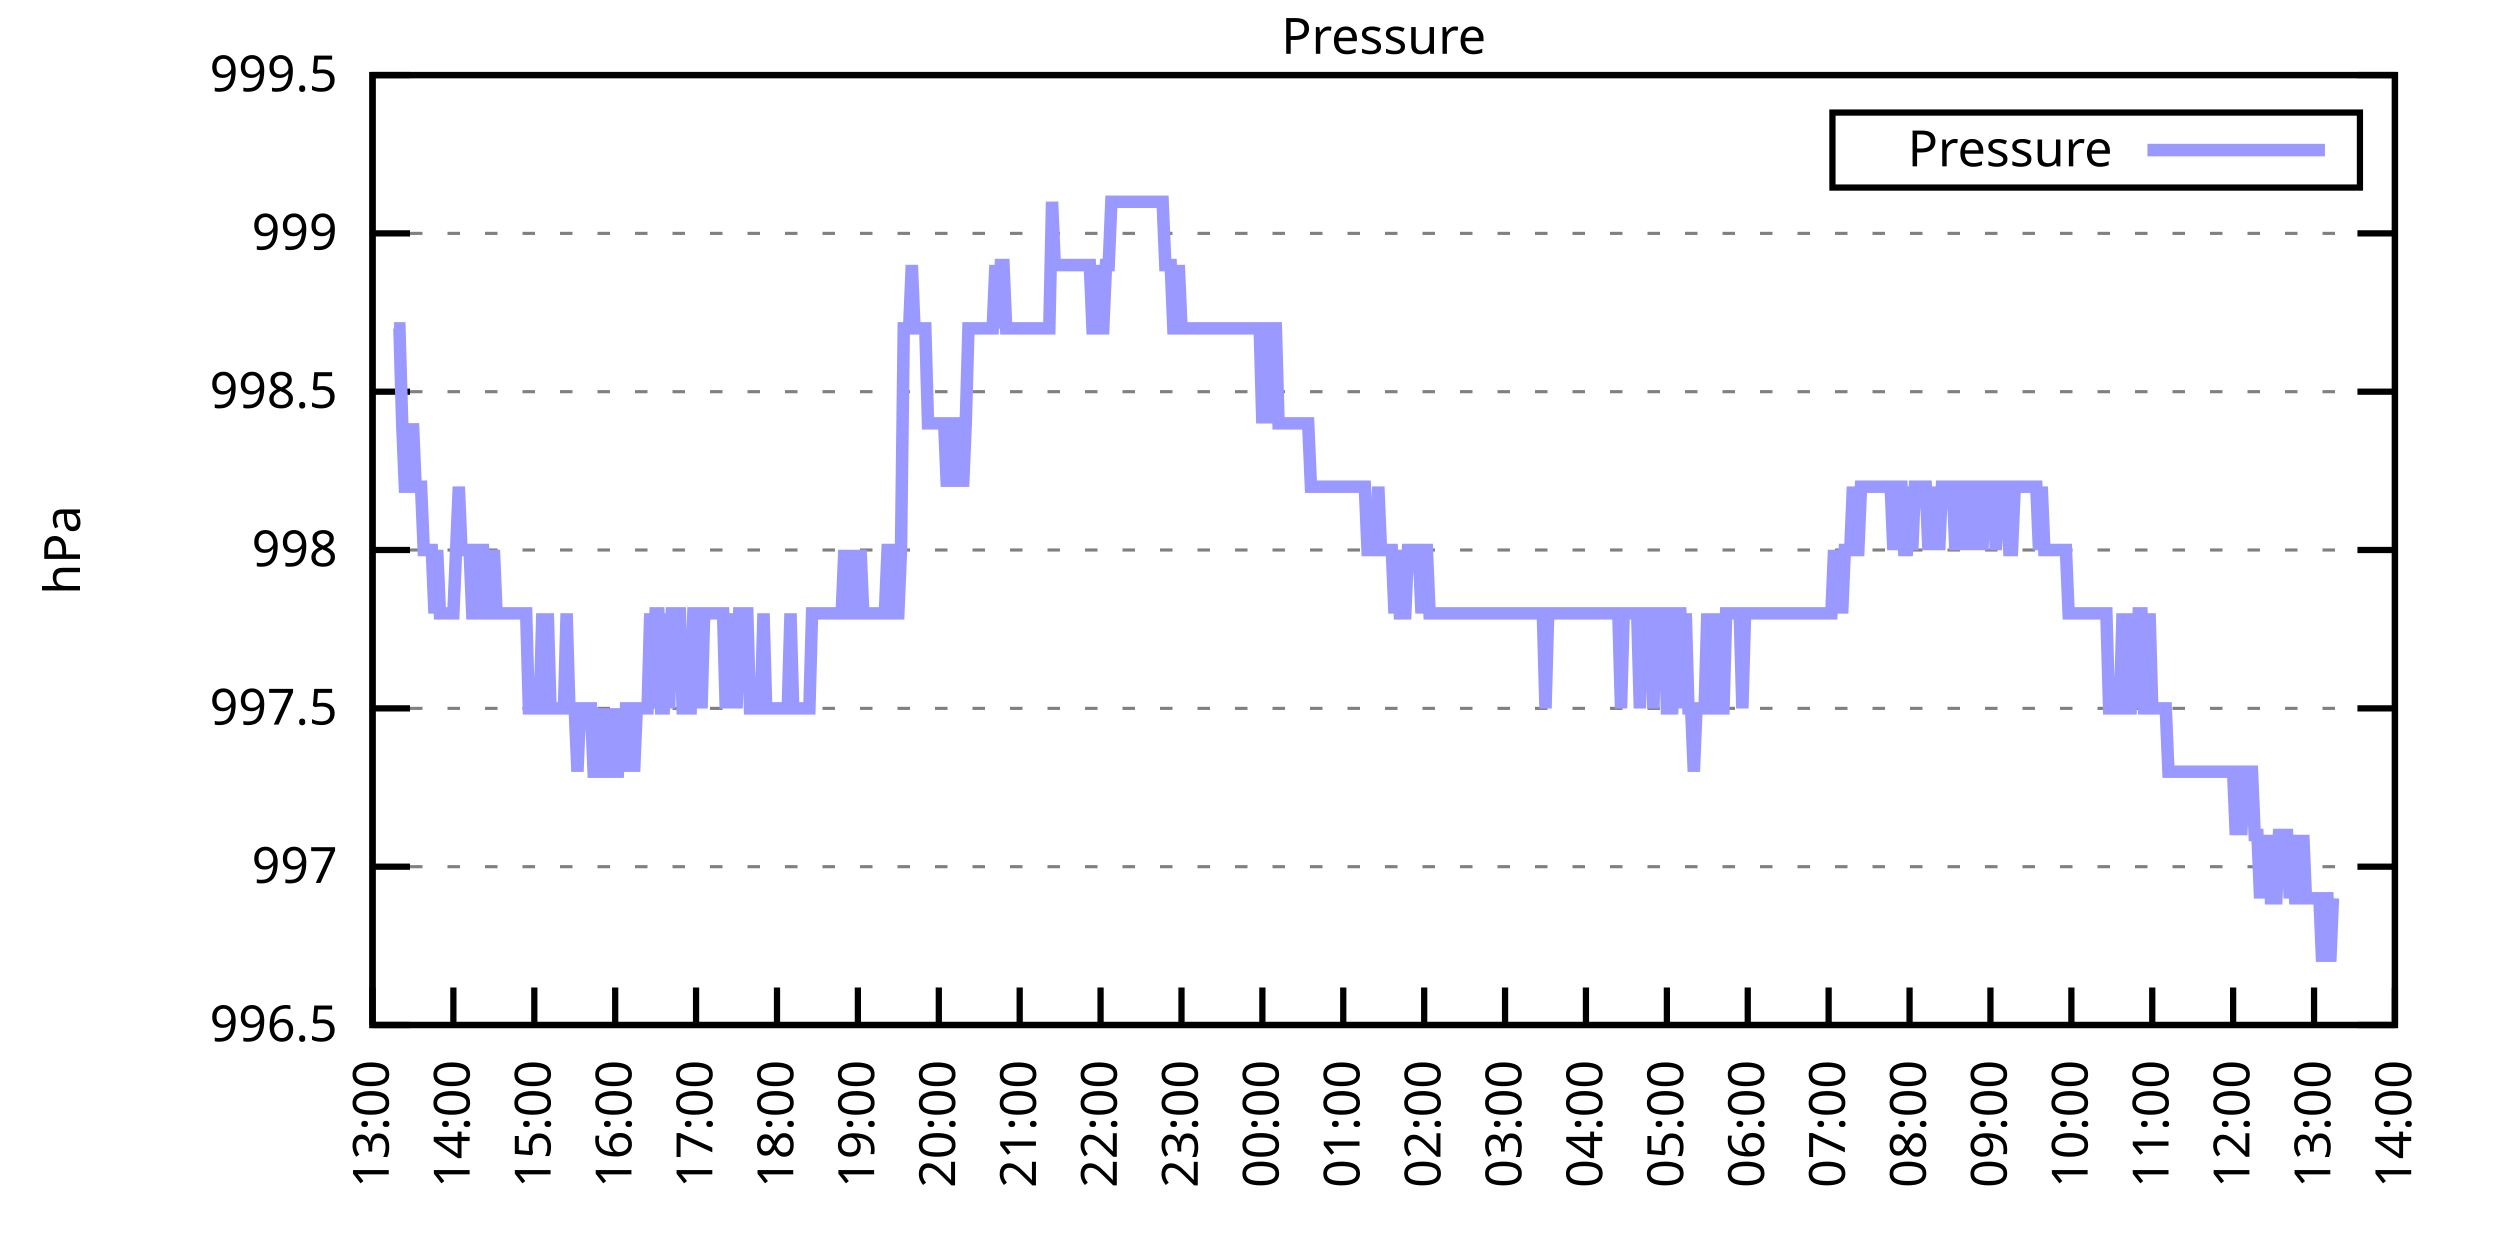
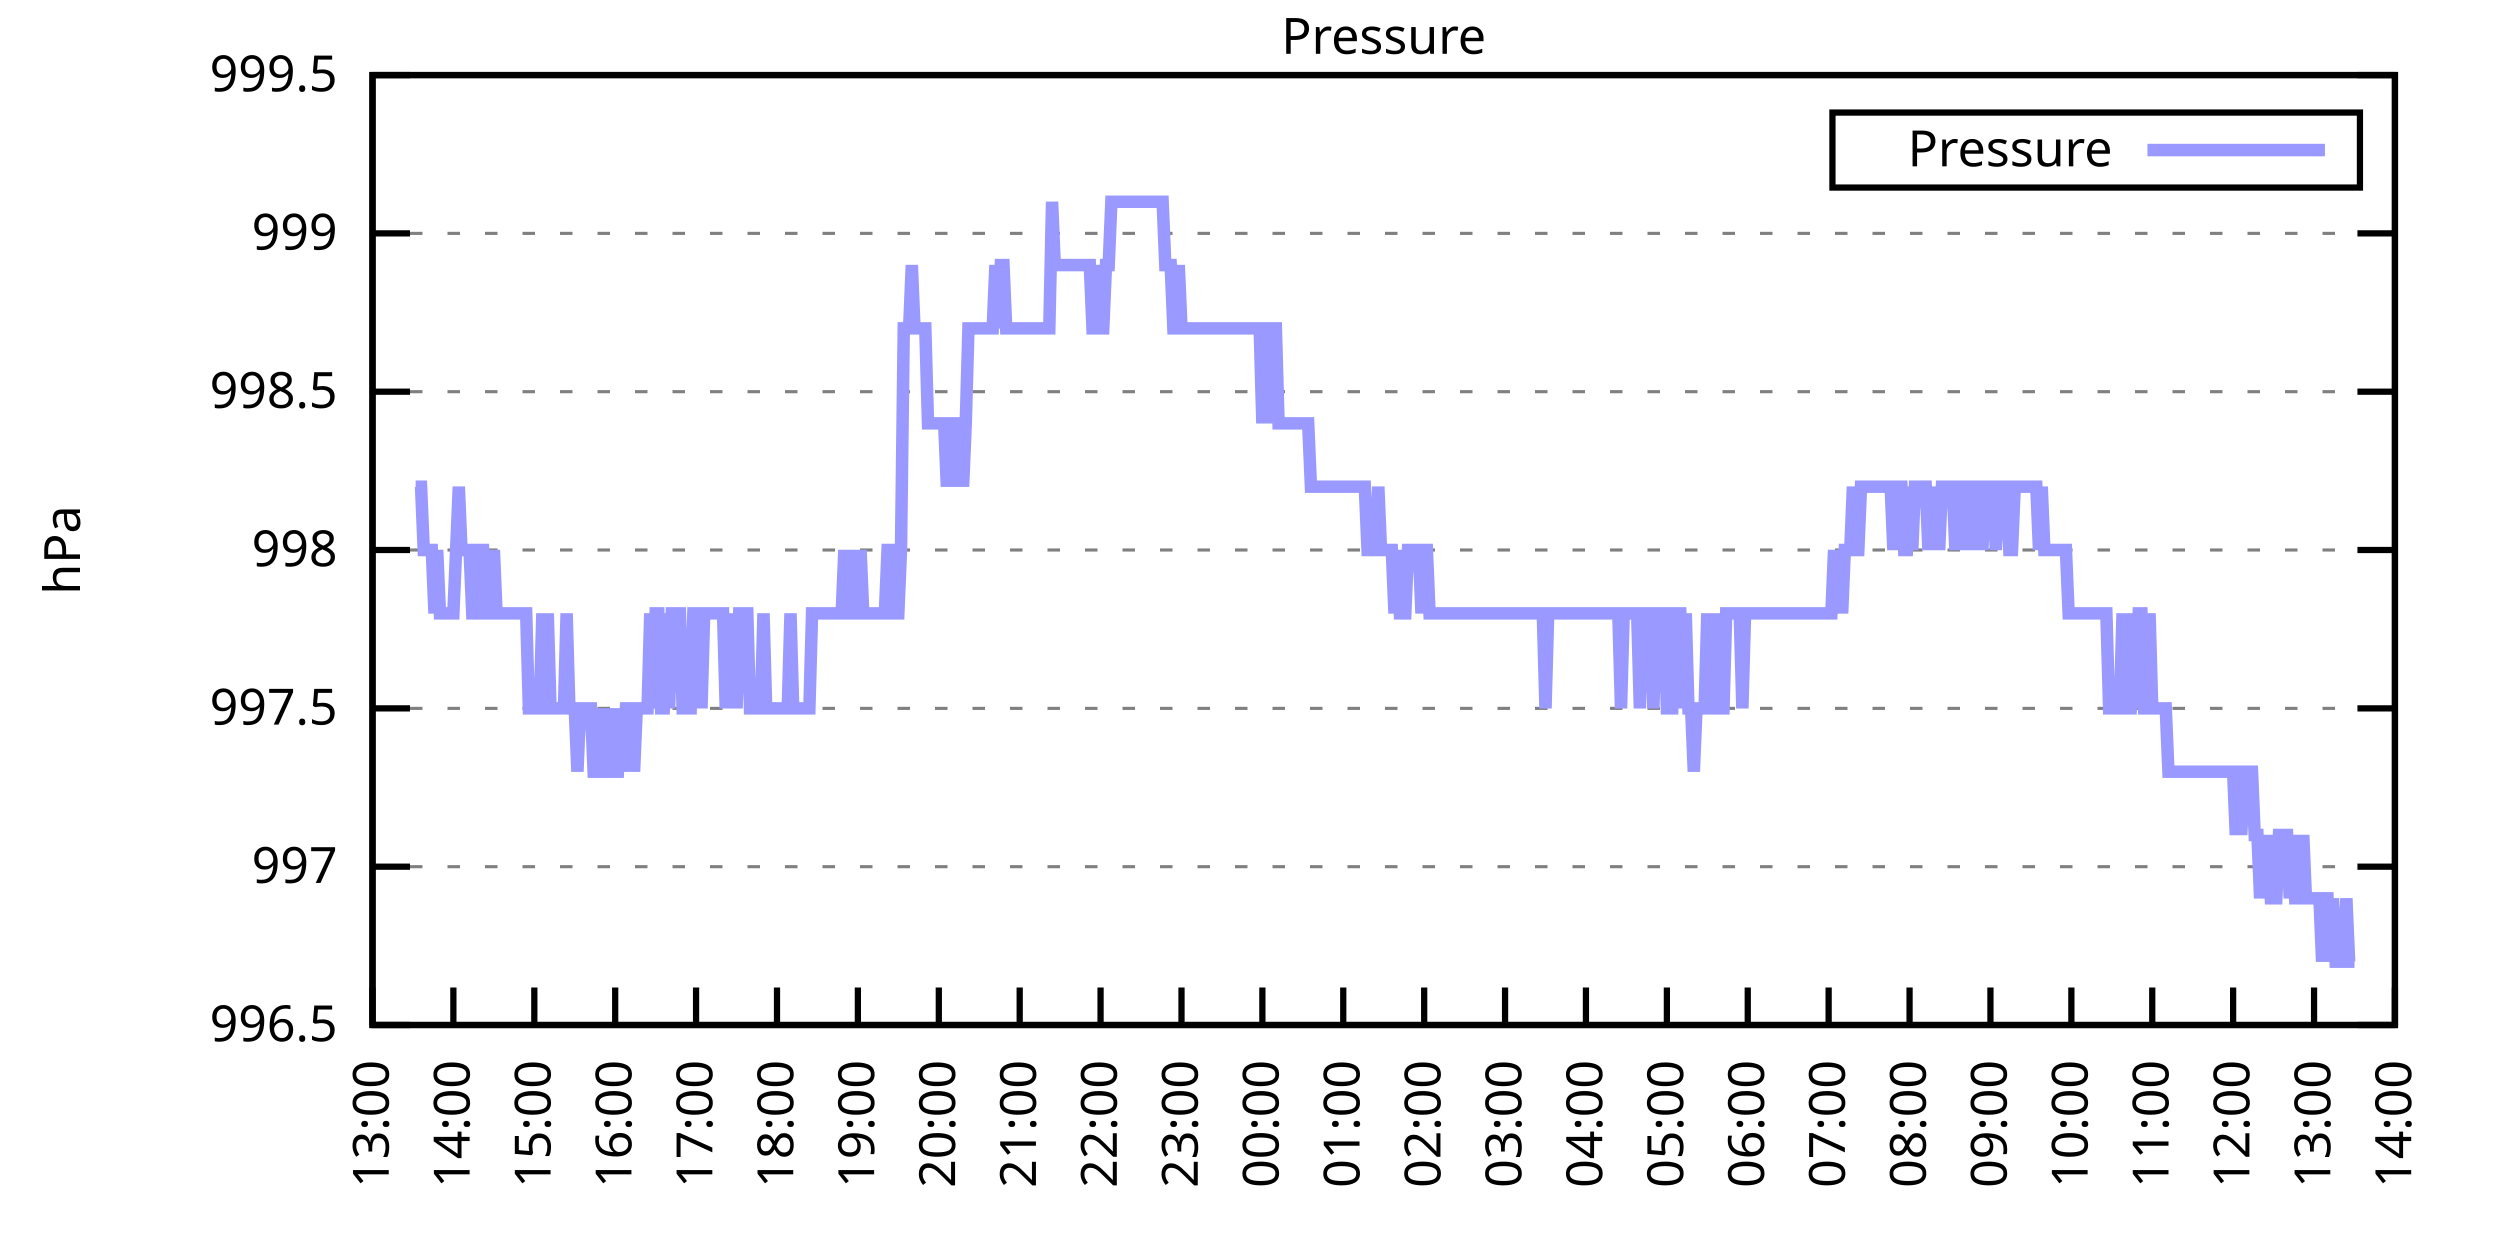
<svg xmlns="http://www.w3.org/2000/svg" xmlns:xlink="http://www.w3.org/1999/xlink" width="400" height="200" viewBox="0 0 400 200">
  <g id="gnuplot_canvas">
    <rect x="0" y="0" width="400" height="200" fill="none" />
    <defs>
      <circle id="gpDot" r="0.5" stroke-width="0.5" stroke="currentColor" />
      <path id="gpPt0" stroke-width="0.333" stroke="currentColor" d="M-1,0 h2 M0,-1 v2" />
      <path id="gpPt1" stroke-width="0.333" stroke="currentColor" d="M-1,-1 L1,1 M1,-1 L-1,1" />
      <path id="gpPt2" stroke-width="0.333" stroke="currentColor" d="M-1,0 L1,0 M0,-1 L0,1 M-1,-1 L1,1 M-1,1 L1,-1" />
      <rect id="gpPt3" stroke-width="0.333" stroke="currentColor" x="-1" y="-1" width="2" height="2" />
      <rect id="gpPt4" stroke-width="0.333" stroke="currentColor" fill="currentColor" x="-1" y="-1" width="2" height="2" />
      <circle id="gpPt5" stroke-width="0.333" stroke="currentColor" cx="0" cy="0" r="1" />
      <use xlink:href="#gpPt5" id="gpPt6" fill="currentColor" stroke="none" />
      <path id="gpPt7" stroke-width="0.333" stroke="currentColor" d="M0,-1.33 L-1.33,0.67 L1.33,0.67 z" />
      <use xlink:href="#gpPt7" id="gpPt8" fill="currentColor" stroke="none" />
      <use xlink:href="#gpPt7" id="gpPt9" stroke="currentColor" transform="rotate(180)" />
      <use xlink:href="#gpPt9" id="gpPt10" fill="currentColor" stroke="none" />
      <use xlink:href="#gpPt3" id="gpPt11" stroke="currentColor" transform="rotate(45)" />
      <use xlink:href="#gpPt11" id="gpPt12" fill="currentColor" stroke="none" />
      <path id="gpPt13" stroke-width="0.333" stroke="currentColor" d="M0,1.330 L1.265,0.411 L0.782,-1.067 L-0.782,-1.076 L-1.265,0.411 z" />
      <use xlink:href="#gpPt13" id="gpPt14" fill="currentColor" stroke="none" />
      <filter id="textbox" filterUnits="objectBoundingBox" x="0" y="0" height="1" width="1">
        <feFlood flood-color="white" flood-opacity="1" result="bgnd" />
        <feComposite in="SourceGraphic" in2="bgnd" operator="atop" />
      </filter>
      <filter id="greybox" filterUnits="objectBoundingBox" x="0" y="0" height="1" width="1">
        <feFlood flood-color="lightgrey" flood-opacity="1" result="grey" />
        <feComposite in="SourceGraphic" in2="grey" operator="atop" />
      </filter>
    </defs>
    <g fill="none" color="white" stroke="currentColor" stroke-width="1.00" stroke-linecap="butt" stroke-linejoin="miter">
</g>
    <g fill="none" color="black" stroke="currentColor" stroke-width="1.00" stroke-linecap="butt" stroke-linejoin="miter">
      <g stroke="none" shape-rendering="crispEdges">
        <polygon fill="rgb(255, 255, 255)" points="59.60,164.00 383.18,164.00 383.18,12.02 59.60,12.02 " />
      </g>
    </g>
    <g fill="none" color="black" stroke="currentColor" stroke-width="1.00" stroke-linecap="butt" stroke-linejoin="miter">
</g>
    <g fill="none" color="black" stroke="black" stroke-width="0.50" stroke-linecap="butt" stroke-linejoin="miter">
</g>
    <g fill="none" color="gray" stroke="currentColor" stroke-width="0.50" stroke-linecap="butt" stroke-linejoin="miter">
      <path stroke="gray" stroke-dasharray="2,4" class="gridline" d="M59.60,164.00 L383.19,164.00  " />
    </g>
    <g fill="none" color="gray" stroke="gray" stroke-width="1.00" stroke-linecap="butt" stroke-linejoin="miter">
</g>
    <g fill="none" color="black" stroke="currentColor" stroke-width="1.00" stroke-linecap="butt" stroke-linejoin="miter">
      <path stroke="black" d="M59.60,164.00 L65.60,164.00 M383.19,164.00 L377.19,164.00  " />
      <g transform="translate(54.00,166.60)" stroke="none" fill="black" font-family="Sans" font-size="8.00" text-anchor="end">
        <text>
          <tspan font-family="Sans"> 996.5</tspan>
        </text>
      </g>
    </g>
    <g fill="none" color="black" stroke="currentColor" stroke-width="1.00" stroke-linecap="butt" stroke-linejoin="miter">
</g>
    <g fill="none" color="black" stroke="black" stroke-width="0.50" stroke-linecap="butt" stroke-linejoin="miter">
</g>
    <g fill="none" color="gray" stroke="currentColor" stroke-width="0.50" stroke-linecap="butt" stroke-linejoin="miter">
      <path stroke="gray" stroke-dasharray="2,4" class="gridline" d="M59.60,138.67 L383.19,138.67  " />
    </g>
    <g fill="none" color="gray" stroke="gray" stroke-width="1.00" stroke-linecap="butt" stroke-linejoin="miter">
</g>
    <g fill="none" color="black" stroke="currentColor" stroke-width="1.00" stroke-linecap="butt" stroke-linejoin="miter">
      <path stroke="black" d="M59.60,138.67 L65.60,138.67 M383.19,138.67 L377.19,138.67  " />
      <g transform="translate(54.00,141.27)" stroke="none" fill="black" font-family="Sans" font-size="8.00" text-anchor="end">
        <text>
          <tspan font-family="Sans"> 997</tspan>
        </text>
      </g>
    </g>
    <g fill="none" color="black" stroke="currentColor" stroke-width="1.00" stroke-linecap="butt" stroke-linejoin="miter">
</g>
    <g fill="none" color="black" stroke="black" stroke-width="0.50" stroke-linecap="butt" stroke-linejoin="miter">
</g>
    <g fill="none" color="gray" stroke="currentColor" stroke-width="0.50" stroke-linecap="butt" stroke-linejoin="miter">
      <path stroke="gray" stroke-dasharray="2,4" class="gridline" d="M59.60,113.34 L383.19,113.34  " />
    </g>
    <g fill="none" color="gray" stroke="gray" stroke-width="1.00" stroke-linecap="butt" stroke-linejoin="miter">
</g>
    <g fill="none" color="black" stroke="currentColor" stroke-width="1.00" stroke-linecap="butt" stroke-linejoin="miter">
      <path stroke="black" d="M59.60,113.34 L65.60,113.34 M383.19,113.34 L377.19,113.34  " />
      <g transform="translate(54.00,115.94)" stroke="none" fill="black" font-family="Sans" font-size="8.00" text-anchor="end">
        <text>
          <tspan font-family="Sans"> 997.5</tspan>
        </text>
      </g>
    </g>
    <g fill="none" color="black" stroke="currentColor" stroke-width="1.00" stroke-linecap="butt" stroke-linejoin="miter">
</g>
    <g fill="none" color="black" stroke="black" stroke-width="0.50" stroke-linecap="butt" stroke-linejoin="miter">
</g>
    <g fill="none" color="gray" stroke="currentColor" stroke-width="0.50" stroke-linecap="butt" stroke-linejoin="miter">
      <path stroke="gray" stroke-dasharray="2,4" class="gridline" d="M59.60,88.00 L383.19,88.00  " />
    </g>
    <g fill="none" color="gray" stroke="gray" stroke-width="1.00" stroke-linecap="butt" stroke-linejoin="miter">
</g>
    <g fill="none" color="black" stroke="currentColor" stroke-width="1.00" stroke-linecap="butt" stroke-linejoin="miter">
      <path stroke="black" d="M59.60,88.00 L65.60,88.00 M383.19,88.00 L377.19,88.00  " />
      <g transform="translate(54.00,90.60)" stroke="none" fill="black" font-family="Sans" font-size="8.00" text-anchor="end">
        <text>
          <tspan font-family="Sans"> 998</tspan>
        </text>
      </g>
    </g>
    <g fill="none" color="black" stroke="currentColor" stroke-width="1.00" stroke-linecap="butt" stroke-linejoin="miter">
</g>
    <g fill="none" color="black" stroke="black" stroke-width="0.50" stroke-linecap="butt" stroke-linejoin="miter">
</g>
    <g fill="none" color="gray" stroke="currentColor" stroke-width="0.50" stroke-linecap="butt" stroke-linejoin="miter">
      <path stroke="gray" stroke-dasharray="2,4" class="gridline" d="M59.60,62.67 L383.19,62.67  " />
    </g>
    <g fill="none" color="gray" stroke="gray" stroke-width="1.00" stroke-linecap="butt" stroke-linejoin="miter">
</g>
    <g fill="none" color="black" stroke="currentColor" stroke-width="1.00" stroke-linecap="butt" stroke-linejoin="miter">
      <path stroke="black" d="M59.60,62.67 L65.60,62.67 M383.19,62.67 L377.19,62.67  " />
      <g transform="translate(54.00,65.27)" stroke="none" fill="black" font-family="Sans" font-size="8.00" text-anchor="end">
        <text>
          <tspan font-family="Sans"> 998.5</tspan>
        </text>
      </g>
    </g>
    <g fill="none" color="black" stroke="currentColor" stroke-width="1.00" stroke-linecap="butt" stroke-linejoin="miter">
</g>
    <g fill="none" color="black" stroke="black" stroke-width="0.50" stroke-linecap="butt" stroke-linejoin="miter">
</g>
    <g fill="none" color="gray" stroke="currentColor" stroke-width="0.50" stroke-linecap="butt" stroke-linejoin="miter">
      <path stroke="gray" stroke-dasharray="2,4" class="gridline" d="M59.60,37.34 L383.19,37.34  " />
    </g>
    <g fill="none" color="gray" stroke="gray" stroke-width="1.00" stroke-linecap="butt" stroke-linejoin="miter">
</g>
    <g fill="none" color="black" stroke="currentColor" stroke-width="1.00" stroke-linecap="butt" stroke-linejoin="miter">
      <path stroke="black" d="M59.60,37.34 L65.60,37.34 M383.19,37.34 L377.19,37.34  " />
      <g transform="translate(54.00,39.94)" stroke="none" fill="black" font-family="Sans" font-size="8.00" text-anchor="end">
        <text>
          <tspan font-family="Sans"> 999</tspan>
        </text>
      </g>
    </g>
    <g fill="none" color="black" stroke="currentColor" stroke-width="1.00" stroke-linecap="butt" stroke-linejoin="miter">
</g>
    <g fill="none" color="black" stroke="black" stroke-width="0.50" stroke-linecap="butt" stroke-linejoin="miter">
</g>
    <g fill="none" color="gray" stroke="currentColor" stroke-width="0.50" stroke-linecap="butt" stroke-linejoin="miter">
      <path stroke="gray" stroke-dasharray="2,4" class="gridline" d="M59.60,12.01 L383.19,12.01  " />
    </g>
    <g fill="none" color="gray" stroke="gray" stroke-width="1.00" stroke-linecap="butt" stroke-linejoin="miter">
</g>
    <g fill="none" color="black" stroke="currentColor" stroke-width="1.00" stroke-linecap="butt" stroke-linejoin="miter">
      <path stroke="black" d="M59.60,12.01 L65.60,12.01 M383.19,12.01 L377.19,12.01  " />
      <g transform="translate(54.00,14.61)" stroke="none" fill="black" font-family="Sans" font-size="8.00" text-anchor="end">
        <text>
          <tspan font-family="Sans"> 999.5</tspan>
        </text>
      </g>
    </g>
    <g fill="none" color="black" stroke="currentColor" stroke-width="1.00" stroke-linecap="butt" stroke-linejoin="miter">
      <path stroke="black" d="M59.60,164.00 L59.60,158.00  " />
      <g transform="translate(62.20,169.60) rotate(270.00)" stroke="none" fill="black" font-family="Sans" font-size="8.00" text-anchor="end">
        <text>
          <tspan font-family="Sans">13:00</tspan>
        </text>
      </g>
    </g>
    <g fill="none" color="black" stroke="currentColor" stroke-width="1.00" stroke-linecap="butt" stroke-linejoin="miter">
      <path stroke="black" d="M72.54,164.00 L72.54,158.00  " />
      <g transform="translate(75.14,169.60) rotate(270.00)" stroke="none" fill="black" font-family="Sans" font-size="8.00" text-anchor="end">
        <text>
          <tspan font-family="Sans">14:00</tspan>
        </text>
      </g>
    </g>
    <g fill="none" color="black" stroke="currentColor" stroke-width="1.00" stroke-linecap="butt" stroke-linejoin="miter">
      <path stroke="black" d="M85.49,164.00 L85.49,158.00  " />
      <g transform="translate(88.09,169.60) rotate(270.00)" stroke="none" fill="black" font-family="Sans" font-size="8.00" text-anchor="end">
        <text>
          <tspan font-family="Sans">15:00</tspan>
        </text>
      </g>
    </g>
    <g fill="none" color="black" stroke="currentColor" stroke-width="1.00" stroke-linecap="butt" stroke-linejoin="miter">
      <path stroke="black" d="M98.43,164.00 L98.43,158.00  " />
      <g transform="translate(101.03,169.60) rotate(270.00)" stroke="none" fill="black" font-family="Sans" font-size="8.00" text-anchor="end">
        <text>
          <tspan font-family="Sans">16:00</tspan>
        </text>
      </g>
    </g>
    <g fill="none" color="black" stroke="currentColor" stroke-width="1.00" stroke-linecap="butt" stroke-linejoin="miter">
      <path stroke="black" d="M111.37,164.00 L111.37,158.00  " />
      <g transform="translate(113.97,169.60) rotate(270.00)" stroke="none" fill="black" font-family="Sans" font-size="8.00" text-anchor="end">
        <text>
          <tspan font-family="Sans">17:00</tspan>
        </text>
      </g>
    </g>
    <g fill="none" color="black" stroke="currentColor" stroke-width="1.00" stroke-linecap="butt" stroke-linejoin="miter">
      <path stroke="black" d="M124.32,164.00 L124.32,158.00  " />
      <g transform="translate(126.92,169.60) rotate(270.00)" stroke="none" fill="black" font-family="Sans" font-size="8.00" text-anchor="end">
        <text>
          <tspan font-family="Sans">18:00</tspan>
        </text>
      </g>
    </g>
    <g fill="none" color="black" stroke="currentColor" stroke-width="1.00" stroke-linecap="butt" stroke-linejoin="miter">
      <path stroke="black" d="M137.26,164.00 L137.26,158.00  " />
      <g transform="translate(139.86,169.60) rotate(270.00)" stroke="none" fill="black" font-family="Sans" font-size="8.00" text-anchor="end">
        <text>
          <tspan font-family="Sans">19:00</tspan>
        </text>
      </g>
    </g>
    <g fill="none" color="black" stroke="currentColor" stroke-width="1.00" stroke-linecap="butt" stroke-linejoin="miter">
      <path stroke="black" d="M150.21,164.00 L150.21,158.00  " />
      <g transform="translate(152.81,169.60) rotate(270.00)" stroke="none" fill="black" font-family="Sans" font-size="8.00" text-anchor="end">
        <text>
          <tspan font-family="Sans">20:00</tspan>
        </text>
      </g>
    </g>
    <g fill="none" color="black" stroke="currentColor" stroke-width="1.00" stroke-linecap="butt" stroke-linejoin="miter">
      <path stroke="black" d="M163.15,164.00 L163.15,158.00  " />
      <g transform="translate(165.75,169.60) rotate(270.00)" stroke="none" fill="black" font-family="Sans" font-size="8.00" text-anchor="end">
        <text>
          <tspan font-family="Sans">21:00</tspan>
        </text>
      </g>
    </g>
    <g fill="none" color="black" stroke="currentColor" stroke-width="1.00" stroke-linecap="butt" stroke-linejoin="miter">
      <path stroke="black" d="M176.09,164.00 L176.09,158.00  " />
      <g transform="translate(178.69,169.60) rotate(270.00)" stroke="none" fill="black" font-family="Sans" font-size="8.00" text-anchor="end">
        <text>
          <tspan font-family="Sans">22:00</tspan>
        </text>
      </g>
    </g>
    <g fill="none" color="black" stroke="currentColor" stroke-width="1.00" stroke-linecap="butt" stroke-linejoin="miter">
      <path stroke="black" d="M189.04,164.00 L189.04,158.00  " />
      <g transform="translate(191.64,169.60) rotate(270.00)" stroke="none" fill="black" font-family="Sans" font-size="8.00" text-anchor="end">
        <text>
          <tspan font-family="Sans">23:00</tspan>
        </text>
      </g>
    </g>
    <g fill="none" color="black" stroke="currentColor" stroke-width="1.00" stroke-linecap="butt" stroke-linejoin="miter">
      <path stroke="black" d="M201.98,164.00 L201.98,158.00  " />
      <g transform="translate(204.58,169.60) rotate(270.00)" stroke="none" fill="black" font-family="Sans" font-size="8.00" text-anchor="end">
        <text>
          <tspan font-family="Sans">00:00</tspan>
        </text>
      </g>
    </g>
    <g fill="none" color="black" stroke="currentColor" stroke-width="1.00" stroke-linecap="butt" stroke-linejoin="miter">
      <path stroke="black" d="M214.92,164.00 L214.92,158.00  " />
      <g transform="translate(217.52,169.60) rotate(270.00)" stroke="none" fill="black" font-family="Sans" font-size="8.00" text-anchor="end">
        <text>
          <tspan font-family="Sans">01:00</tspan>
        </text>
      </g>
    </g>
    <g fill="none" color="black" stroke="currentColor" stroke-width="1.00" stroke-linecap="butt" stroke-linejoin="miter">
      <path stroke="black" d="M227.87,164.00 L227.87,158.00  " />
      <g transform="translate(230.47,169.60) rotate(270.00)" stroke="none" fill="black" font-family="Sans" font-size="8.00" text-anchor="end">
        <text>
          <tspan font-family="Sans">02:00</tspan>
        </text>
      </g>
    </g>
    <g fill="none" color="black" stroke="currentColor" stroke-width="1.00" stroke-linecap="butt" stroke-linejoin="miter">
      <path stroke="black" d="M240.81,164.00 L240.81,158.00  " />
      <g transform="translate(243.41,169.60) rotate(270.00)" stroke="none" fill="black" font-family="Sans" font-size="8.00" text-anchor="end">
        <text>
          <tspan font-family="Sans">03:00</tspan>
        </text>
      </g>
    </g>
    <g fill="none" color="black" stroke="currentColor" stroke-width="1.00" stroke-linecap="butt" stroke-linejoin="miter">
      <path stroke="black" d="M253.75,164.00 L253.75,158.00  " />
      <g transform="translate(256.35,169.60) rotate(270.00)" stroke="none" fill="black" font-family="Sans" font-size="8.00" text-anchor="end">
        <text>
          <tspan font-family="Sans">04:00</tspan>
        </text>
      </g>
    </g>
    <g fill="none" color="black" stroke="currentColor" stroke-width="1.00" stroke-linecap="butt" stroke-linejoin="miter">
      <path stroke="black" d="M266.70,164.00 L266.70,158.00  " />
      <g transform="translate(269.30,169.60) rotate(270.00)" stroke="none" fill="black" font-family="Sans" font-size="8.00" text-anchor="end">
        <text>
          <tspan font-family="Sans">05:00</tspan>
        </text>
      </g>
    </g>
    <g fill="none" color="black" stroke="currentColor" stroke-width="1.00" stroke-linecap="butt" stroke-linejoin="miter">
      <path stroke="black" d="M279.64,164.00 L279.64,158.00  " />
      <g transform="translate(282.24,169.60) rotate(270.00)" stroke="none" fill="black" font-family="Sans" font-size="8.00" text-anchor="end">
        <text>
          <tspan font-family="Sans">06:00</tspan>
        </text>
      </g>
    </g>
    <g fill="none" color="black" stroke="currentColor" stroke-width="1.00" stroke-linecap="butt" stroke-linejoin="miter">
      <path stroke="black" d="M292.58,164.00 L292.58,158.00  " />
      <g transform="translate(295.18,169.60) rotate(270.00)" stroke="none" fill="black" font-family="Sans" font-size="8.00" text-anchor="end">
        <text>
          <tspan font-family="Sans">07:00</tspan>
        </text>
      </g>
    </g>
    <g fill="none" color="black" stroke="currentColor" stroke-width="1.00" stroke-linecap="butt" stroke-linejoin="miter">
      <path stroke="black" d="M305.53,164.00 L305.53,158.00  " />
      <g transform="translate(308.13,169.60) rotate(270.00)" stroke="none" fill="black" font-family="Sans" font-size="8.00" text-anchor="end">
        <text>
          <tspan font-family="Sans">08:00</tspan>
        </text>
      </g>
    </g>
    <g fill="none" color="black" stroke="currentColor" stroke-width="1.00" stroke-linecap="butt" stroke-linejoin="miter">
      <path stroke="black" d="M318.47,164.00 L318.47,158.00  " />
      <g transform="translate(321.07,169.60) rotate(270.00)" stroke="none" fill="black" font-family="Sans" font-size="8.00" text-anchor="end">
        <text>
          <tspan font-family="Sans">09:00</tspan>
        </text>
      </g>
    </g>
    <g fill="none" color="black" stroke="currentColor" stroke-width="1.00" stroke-linecap="butt" stroke-linejoin="miter">
      <path stroke="black" d="M331.42,164.00 L331.42,158.00  " />
      <g transform="translate(334.02,169.60) rotate(270.00)" stroke="none" fill="black" font-family="Sans" font-size="8.00" text-anchor="end">
        <text>
          <tspan font-family="Sans">10:00</tspan>
        </text>
      </g>
    </g>
    <g fill="none" color="black" stroke="currentColor" stroke-width="1.00" stroke-linecap="butt" stroke-linejoin="miter">
      <path stroke="black" d="M344.36,164.00 L344.36,158.00  " />
      <g transform="translate(346.96,169.60) rotate(270.00)" stroke="none" fill="black" font-family="Sans" font-size="8.00" text-anchor="end">
        <text>
          <tspan font-family="Sans">11:00</tspan>
        </text>
      </g>
    </g>
    <g fill="none" color="black" stroke="currentColor" stroke-width="1.00" stroke-linecap="butt" stroke-linejoin="miter">
      <path stroke="black" d="M357.30,164.00 L357.30,158.00  " />
      <g transform="translate(359.90,169.60) rotate(270.00)" stroke="none" fill="black" font-family="Sans" font-size="8.00" text-anchor="end">
        <text>
          <tspan font-family="Sans">12:00</tspan>
        </text>
      </g>
    </g>
    <g fill="none" color="black" stroke="currentColor" stroke-width="1.00" stroke-linecap="butt" stroke-linejoin="miter">
      <path stroke="black" d="M370.25,164.00 L370.25,158.00  " />
      <g transform="translate(372.85,169.60) rotate(270.00)" stroke="none" fill="black" font-family="Sans" font-size="8.00" text-anchor="end">
        <text>
          <tspan font-family="Sans">13:00</tspan>
        </text>
      </g>
    </g>
    <g fill="none" color="black" stroke="currentColor" stroke-width="1.00" stroke-linecap="butt" stroke-linejoin="miter">
      <path stroke="black" d="M383.19,164.00 L383.19,158.00  " />
      <g transform="translate(385.79,169.60) rotate(270.00)" stroke="none" fill="black" font-family="Sans" font-size="8.00" text-anchor="end">
        <text>
          <tspan font-family="Sans">14:00</tspan>
        </text>
      </g>
    </g>
    <g fill="none" color="black" stroke="currentColor" stroke-width="1.00" stroke-linecap="butt" stroke-linejoin="miter">
</g>
    <g fill="none" color="black" stroke="currentColor" stroke-width="1.00" stroke-linecap="butt" stroke-linejoin="miter">
      <path stroke="black" d="M59.60,12.01 L59.60,164.00 L383.19,164.00 L383.19,12.01 L59.60,12.01 Z  " />
    </g>
    <g fill="none" color="black" stroke="currentColor" stroke-width="1.00" stroke-linecap="butt" stroke-linejoin="miter">
</g>
    <g fill="none" color="black" stroke="currentColor" stroke-width="1.00" stroke-linecap="butt" stroke-linejoin="miter">
      <path stroke="black" d="M293.19,30.01 L293.19,18.01 L377.59,18.01 L377.59,30.01 L293.19,30.01 Z  " />
    </g>
    <g id="Pressure_plot_1">
      <g fill="none" color="white" stroke="black" stroke-width="2.00" stroke-linecap="butt" stroke-linejoin="miter">
</g>
      <g fill="none" color="black" stroke="currentColor" stroke-width="2.00" stroke-linecap="butt" stroke-linejoin="miter">
        <g transform="translate(337.99,26.61)" stroke="none" fill="black" font-family="Sans" font-size="8.00" text-anchor="end">
          <text>
            <tspan font-family="Sans">Pressure</tspan>
          </text>
        </g>
      </g>
      <g fill="none" color="black" stroke="currentColor" stroke-width="2.00" stroke-linecap="butt" stroke-linejoin="miter">
-         <path stroke="rgb(153, 153, 255)" d="M343.59,24.01 L371.99,24.01 M63.05,52.54 L63.48,52.54 L63.91,52.54 L64.35,67.74 L64.78,77.87 L65.21,77.87   L65.64,77.87 L66.07,67.74 L66.50,77.87 L66.93,77.87 L67.37,77.87 L67.80,88.00 L68.23,88.00 L68.66,88.00   L69.09,88.00 L69.52,98.14 L69.95,88.00 L70.39,98.14 L70.82,98.14 L71.25,98.14 L71.68,98.14 L72.11,98.14   L72.54,98.14 L72.98,88.00 L73.41,77.87 L73.84,88.00 L74.27,88.00 L74.70,88.00 L75.13,88.00 L75.56,98.14   L76.00,98.14 L76.43,98.14 L76.86,88.00 L77.29,88.00 L77.72,98.14 L78.15,98.14 L78.58,98.14 L79.02,88.00   L79.45,98.14 L79.88,98.14 L80.31,98.14 L80.74,98.14 L81.17,98.14 L81.60,98.14 L82.04,98.14 L82.47,98.14   L82.90,98.14 L83.33,98.14 L83.76,98.14 L84.19,98.14 L84.62,113.34 L85.06,113.34 L85.49,113.34 L85.92,113.34   L86.35,113.34 L86.78,98.14 L87.21,113.34 L87.64,98.14 L88.08,113.34 L88.51,113.34 L88.94,113.34 L89.37,113.34   L89.80,113.34 L90.23,113.34 L90.66,98.14 L91.10,113.34 L91.53,113.34 L91.96,113.34 L92.39,123.47 L92.82,113.34   L93.25,113.34 L93.68,113.34 L94.12,113.34 L94.55,113.34 L94.98,123.47 L95.41,123.47 L95.84,113.34 L96.27,123.47   L96.70,123.47 L97.14,123.47 L97.57,113.34 L98.00,123.47 L98.43,123.47 L98.86,123.47 L99.29,113.34 L99.73,123.47   L100.16,113.34 L100.59,113.34 L101.02,113.34 L101.45,123.47 L101.88,113.34 L102.31,113.34 L102.75,113.34 L103.18,113.34   L103.61,113.34 L104.04,98.14 L104.47,113.34 L104.90,98.14 L105.33,98.14 L105.77,113.34 L106.20,113.34 L106.63,98.14   L107.06,113.34 L107.49,98.14 L107.92,98.14 L108.35,98.14 L108.79,98.14 L109.22,113.34 L109.65,113.34 L110.08,113.34   L110.51,113.34 L110.94,98.14 L111.37,98.14 L111.81,98.14 L112.24,113.34 L112.67,98.14 L113.10,98.14 L113.53,98.14   L113.96,98.14 L114.39,98.14 L114.83,98.14 L115.26,98.14 L115.69,98.14 L116.12,113.34 L116.55,98.14 L116.98,113.34   L117.41,98.14 L117.85,113.34 L118.28,98.14 L118.71,98.14 L119.14,98.14 L119.57,98.14 L120.00,113.34 L120.43,113.34   L120.87,113.34 L121.30,113.34 L121.73,113.34 L122.16,98.14 L122.59,113.34 L123.02,113.34 L123.46,113.34 L123.89,113.34   L124.32,113.34 L124.75,113.34 L125.18,113.34 L125.61,113.34 L126.04,113.34 L126.48,98.14 L126.91,113.34 L127.34,113.34   L127.77,113.34 L128.20,113.34 L128.63,113.34 L129.06,113.34 L129.50,113.34 L129.93,98.14 L130.36,98.14 L130.79,98.14   L131.22,98.14 L131.65,98.14 L132.08,98.14 L132.52,98.14 L132.95,98.14 L133.38,98.14 L133.81,98.14 L134.24,98.14   L134.67,98.14 L135.10,88.00 L135.54,98.14 L135.97,88.00 L136.40,98.14 L136.83,98.14 L137.26,98.14 L137.69,88.00   L138.12,98.14 L138.56,98.14 L138.99,98.14 L139.42,98.14 L139.85,98.14 L140.28,98.14 L140.71,98.14 L141.14,98.14   L141.58,98.14 L142.01,88.00 L142.44,88.00 L142.87,88.00 L143.30,98.14 L143.73,98.14 L144.16,88.00 L144.60,52.54   L145.03,52.54 L145.46,52.54 L145.89,42.41 L146.32,52.54 L146.75,52.54 L147.19,52.54 L147.62,52.54 L148.05,52.54   L148.48,67.74 L148.91,67.74 L149.34,67.74 L149.77,67.74 L150.21,67.74 L150.64,67.74 L151.07,67.74 L151.50,77.87   L151.93,67.74 L152.36,67.74 L152.79,77.87 L153.23,67.74 L153.66,67.74 L154.09,77.87 L154.52,67.74 L154.95,52.54   L155.38,52.54 L155.81,52.54 L156.25,52.54 L156.68,52.54 L157.11,52.54 L157.54,52.54 L157.97,52.54 L158.40,52.54   L158.83,52.54 L159.27,42.41 L159.70,52.54 L160.13,42.41 L160.56,42.41 L160.99,52.54 L161.42,52.54 L161.85,52.54   L162.29,52.54 L162.72,52.54 L163.15,52.54 L163.58,52.54 L164.01,52.54 L164.44,52.54 L164.87,52.54 L165.31,52.54   L165.74,52.54 L166.17,52.54 L166.60,52.54 L167.03,52.54 L167.46,52.54 L167.89,52.54 L168.33,32.28 L168.76,42.41   L169.19,42.41 L169.62,42.41 L170.05,42.41 L170.48,42.41 L170.91,42.41 L171.35,42.41 L171.78,42.41 L172.21,42.41   L172.64,42.41 L173.07,42.41 L173.50,42.41 L173.94,42.41 L174.37,42.41 L174.80,52.54 L175.23,52.54 L175.66,42.41   L176.09,52.54 L176.52,52.54 L176.96,42.41 L177.39,42.41 L177.82,32.28 L178.25,32.28 L178.68,32.28 L179.11,32.28   L179.54,32.28 L179.98,32.28 L180.41,32.28 L180.84,32.28 L181.27,32.28 L181.70,32.28 L182.13,32.28 L182.56,32.28   L183.00,32.28 L183.43,32.28 L183.86,32.28 L184.29,32.28 L184.72,32.28 L185.15,32.28 L185.58,32.28 L186.02,32.28   L186.45,42.41 L186.88,42.41 L187.31,42.41 L187.74,52.54 L188.17,52.54 L188.60,42.41 L189.04,52.54 L189.47,52.54   L189.90,52.54 L190.33,52.54 L190.76,52.54 L191.19,52.54 L191.62,52.54 L192.06,52.54 L192.49,52.54 L192.92,52.54   L193.35,52.54 L193.78,52.54 L194.21,52.54 L194.64,52.54 L195.08,52.54 L195.51,52.54 L195.94,52.54 L196.37,52.54   L196.80,52.54 L197.23,52.54 L197.67,52.54 L198.10,52.54 L198.53,52.54 L198.96,52.54 L199.39,52.54 L199.82,52.54   L200.25,52.54 L200.69,52.54 L201.12,52.54 L201.55,52.54 L201.98,67.74 L202.41,52.54 L202.84,52.54 L203.27,67.74   L203.71,52.54 L204.14,52.54 L204.57,67.74 L205.00,67.74 L205.43,67.74 L205.86,67.74 L206.29,67.74 L206.73,67.74   L207.16,67.74 L207.59,67.74 L208.02,67.74 L208.45,67.74 L208.88,67.74 L209.31,67.74 L209.75,77.87 L210.18,77.87   L210.61,77.87 L211.04,77.87 L211.47,77.87 L211.90,77.87 L212.33,77.87 L212.77,77.87 L213.20,77.87 L213.63,77.87   L214.06,77.87 L214.49,77.87 L214.92,77.87 L215.35,77.87 L215.79,77.87 L216.22,77.87 L216.65,77.87 L217.08,77.87   L217.51,77.87 L217.94,77.87 L218.37,77.87 L218.81,88.00 L219.24,88.00 L219.67,88.00 L220.10,88.00 L220.53,77.87   L220.96,88.00 L221.40,88.00 L221.83,88.00 L222.26,88.00 L222.69,88.00 L223.12,98.14 L223.55,88.00 L223.98,98.14   L224.42,98.14 L224.85,98.14 L225.28,88.00 L225.71,88.00 L226.14,88.00 L226.57,88.00 L227.00,88.00 L227.44,98.14   L227.87,88.00 L228.30,88.00 L228.73,98.14 L229.16,98.14 L229.59,98.14 L230.02,98.14 L230.46,98.14 L230.89,98.14   L231.32,98.14 L231.75,98.14 L232.18,98.14 L232.61,98.14 L233.04,98.14 L233.48,98.14 L233.91,98.14 L234.34,98.14   L234.77,98.14 L235.20,98.14 L235.63,98.14 L236.06,98.14 L236.50,98.14 L236.93,98.14 L237.36,98.14 L237.79,98.14   L238.22,98.14 L238.65,98.14 L239.08,98.14 L239.52,98.14 L239.95,98.14 L240.38,98.14 L240.81,98.14 L241.24,98.14   L241.67,98.14 L242.10,98.14 L242.54,98.14 L242.97,98.14 L243.40,98.14 L243.83,98.14 L244.26,98.14 L244.69,98.14   L245.12,98.14 L245.56,98.14 L245.99,98.14 L246.42,98.14 L246.85,98.14 L247.28,113.34 L247.71,98.14 L248.15,98.14   L248.58,98.14 L249.01,98.14 L249.44,98.14 L249.87,98.14 L250.30,98.14 L250.73,98.14 L251.17,98.14 L251.60,98.14   L252.03,98.14 L252.46,98.14 L252.89,98.14 L253.32,98.14 L253.75,98.14 L254.19,98.14 L254.62,98.14 L255.05,98.14   L255.48,98.14 L255.91,98.14 L256.34,98.14 L256.77,98.14 L257.21,98.14 L257.64,98.14 L258.07,98.14 L258.50,98.14   L258.93,98.14 L259.36,113.34 L259.79,98.14 L260.23,98.14 L260.66,98.14 L261.09,98.14 L261.52,98.14 L261.95,98.14   L262.38,113.34 L262.81,98.14 L263.25,98.14 L263.68,98.14 L264.11,98.14 L264.54,113.34 L264.97,98.14 L265.40,98.14   L265.83,98.14 L266.27,98.14 L266.70,113.34 L267.13,113.34 L267.56,113.34 L267.99,98.14 L268.42,98.14 L268.85,98.14   L269.29,113.34 L269.72,98.14 L270.15,113.34 L270.58,113.34 L271.01,123.47 L271.44,113.34 L271.88,113.34 L272.31,113.34   L272.74,113.34 L273.17,98.14 L273.60,113.34 L274.03,113.34 L274.46,113.34 L274.90,98.14 L275.33,113.34 L275.76,113.34   L276.19,98.14 L276.62,98.14 L277.05,98.14 L277.48,98.14 L277.92,98.14 L278.35,98.14 L278.78,113.34 L279.21,98.14   L279.64,98.14 L280.07,98.14 L280.50,98.14 L280.94,98.14 L281.37,98.14 L281.80,98.14 L282.23,98.14 L282.66,98.14   L283.09,98.14 L283.52,98.14 L283.96,98.14 L284.39,98.14 L284.82,98.14 L285.25,98.14 L285.68,98.14 L286.11,98.14   L286.54,98.14 L286.98,98.14 L287.41,98.14 L287.84,98.14 L288.27,98.14 L288.70,98.14 L289.13,98.14 L289.56,98.14   L290.00,98.14 L290.43,98.14 L290.86,98.14 L291.29,98.14 L291.72,98.14 L292.15,98.14 L292.58,98.14 L293.02,98.14   L293.45,88.00 L293.88,98.14 L294.31,88.00 L294.74,98.14 L295.17,88.00 L295.60,88.00 L296.04,88.00 L296.47,77.87   L296.90,88.00 L297.33,88.00 L297.76,77.87 L298.19,77.87 L298.63,77.87 L299.06,77.87 L299.49,77.87 L299.92,77.87   L300.35,77.87 L300.78,77.87 L301.21,77.87 L301.65,77.87 L302.08,77.87 L302.51,77.87 L302.94,88.00 L303.37,77.87   L303.80,77.87 L304.23,77.87 L304.67,88.00 L305.10,88.00 L305.53,77.87 L305.96,88.00 L306.39,77.87 L306.82,77.87   L307.25,77.87 L307.69,77.87 L308.12,77.87 L308.55,88.00 L308.98,77.87 L309.41,88.00 L309.84,77.87 L310.27,88.00   L310.71,77.87 L311.14,77.87 L311.57,77.87 L312.00,77.87 L312.43,77.87 L312.86,88.00 L313.29,77.87 L313.73,77.87   L314.16,77.87 L314.59,88.00 L315.02,77.87 L315.45,77.87 L315.88,77.87 L316.31,88.00 L316.75,77.87 L317.18,88.00   L317.61,77.87 L318.04,77.87 L318.47,77.87 L318.90,77.87 L319.33,88.00 L319.77,77.87 L320.20,77.87 L320.63,77.87   L321.06,77.87 L321.49,88.00 L321.92,88.00 L322.36,77.87 L322.79,77.87 L323.22,77.87 L323.65,77.87 L324.08,77.87   L324.51,77.87 L324.94,77.87 L325.38,77.87 L325.81,77.87 L326.24,88.00 L326.67,77.87 L327.10,88.00 L327.53,88.00   L327.96,88.00 L328.40,88.00 L328.83,88.00 L329.26,88.00 L329.69,88.00 L330.12,88.00 L330.55,88.00 L330.98,98.14   L331.42,98.14 L331.85,98.14 L332.28,98.14 L332.71,98.14 L333.14,98.14 L333.57,98.14 L334.00,98.14 L334.44,98.14   L334.87,98.14 L335.30,98.14 L335.73,98.14 L336.16,98.14 L336.59,98.14 L337.02,98.14 L337.46,113.34 L337.89,113.34   L338.32,113.34 L338.75,113.34 L339.18,113.34 L339.61,98.14 L340.04,113.34 L340.48,113.34 L340.91,113.34 L341.34,98.14   L341.77,113.34 L342.20,98.14 L342.63,98.14 L343.06,113.34 L343.50,113.34 L343.93,98.14 L344.36,113.34 L344.79,113.34   L345.22,113.34 L345.65,113.34 L346.09,113.34 L346.52,113.34 L346.95,123.47 L347.38,123.47 L347.81,123.47 L348.24,123.47   L348.67,123.47 L349.11,123.47 L349.54,123.47 L349.97,123.47 L350.40,123.47 L350.83,123.47 L351.26,123.47 L351.69,123.47   L352.13,123.47 L352.56,123.47 L352.99,123.47 L353.42,123.47 L353.85,123.47 L354.28,123.47 L354.71,123.47 L355.15,123.47   L355.58,123.47 L356.01,123.47 L356.44,123.47 L356.87,123.47 L357.30,123.47 L357.73,133.60 L358.17,123.47 L358.60,133.60   L359.03,123.47 L359.46,123.47 L359.89,123.47 L360.32,123.47 L360.75,133.60 L361.19,133.60 L361.62,143.73 L362.05,133.60   L362.48,143.73 L362.91,133.60 L363.34,143.73 L363.77,143.73 L364.21,143.73 L364.64,133.60 L365.07,133.60 L365.50,133.60   L365.93,133.60 L366.36,143.73 L366.79,133.60 L367.23,143.73 L367.66,143.73 L368.09,143.73 L368.52,133.60 L368.95,143.73   L369.38,143.73 L369.81,143.73 L370.25,143.73 L370.68,143.73 L371.11,143.73 L371.54,153.87 L371.97,143.73 L372.40,143.73   L372.84,153.87 L373.27,143.73  " />
+         <path stroke="rgb(153, 153, 255)" d="M343.59,24.01 L371.99,24.01 M66.50,77.87 L66.93,77.87 L67.37,77.87 L67.80,88.00 L68.23,88.00 L68.66,88.00   L69.09,88.00 L69.52,98.14 L69.95,88.00 L70.39,98.14 L70.82,98.14 L71.25,98.14 L71.68,98.14 L72.11,98.14   L72.54,98.14 L72.98,88.00 L73.41,77.87 L73.84,88.00 L74.27,88.00 L74.70,88.00 L75.13,88.00 L75.56,98.14   L76.00,98.14 L76.43,98.14 L76.86,88.00 L77.29,88.00 L77.72,98.14 L78.15,98.14 L78.58,98.14 L79.02,88.00   L79.45,98.14 L79.88,98.14 L80.31,98.14 L80.74,98.14 L81.17,98.14 L81.60,98.14 L82.04,98.14 L82.47,98.14   L82.90,98.14 L83.33,98.14 L83.76,98.14 L84.19,98.14 L84.62,113.34 L85.06,113.34 L85.49,113.34 L85.92,113.34   L86.35,113.34 L86.78,98.14 L87.21,113.34 L87.64,98.14 L88.08,113.34 L88.51,113.34 L88.94,113.34 L89.37,113.34   L89.80,113.34 L90.23,113.34 L90.66,98.14 L91.10,113.34 L91.53,113.34 L91.96,113.34 L92.39,123.47 L92.82,113.34   L93.25,113.34 L93.68,113.34 L94.12,113.34 L94.55,113.34 L94.98,123.47 L95.41,123.47 L95.84,113.34 L96.27,123.47   L96.70,123.47 L97.14,123.47 L97.57,113.34 L98.00,123.47 L98.43,123.47 L98.86,123.47 L99.29,113.34 L99.73,123.47   L100.16,113.34 L100.59,113.34 L101.02,113.34 L101.45,123.47 L101.88,113.34 L102.31,113.34 L102.75,113.34 L103.18,113.34   L103.61,113.34 L104.04,98.14 L104.47,113.34 L104.90,98.14 L105.33,98.14 L105.77,113.34 L106.20,113.34 L106.63,98.14   L107.06,113.34 L107.49,98.14 L107.92,98.14 L108.35,98.14 L108.79,98.14 L109.22,113.34 L109.65,113.34 L110.08,113.34   L110.51,113.34 L110.94,98.14 L111.37,98.14 L111.81,98.14 L112.24,113.34 L112.67,98.14 L113.10,98.14 L113.53,98.14   L113.96,98.14 L114.39,98.14 L114.83,98.14 L115.26,98.14 L115.69,98.14 L116.12,113.34 L116.55,98.14 L116.98,113.34   L117.41,98.14 L117.85,113.34 L118.28,98.14 L118.71,98.14 L119.14,98.14 L119.57,98.14 L120.00,113.34 L120.43,113.34   L120.87,113.34 L121.30,113.34 L121.73,113.34 L122.16,98.14 L122.59,113.34 L123.02,113.34 L123.46,113.34 L123.89,113.34   L124.32,113.34 L124.75,113.34 L125.18,113.34 L125.61,113.34 L126.04,113.34 L126.48,98.14 L126.91,113.34 L127.34,113.34   L127.77,113.34 L128.20,113.34 L128.63,113.34 L129.06,113.34 L129.50,113.34 L129.93,98.14 L130.36,98.14 L130.79,98.14   L131.22,98.14 L131.65,98.14 L132.08,98.14 L132.52,98.14 L132.95,98.14 L133.38,98.14 L133.81,98.14 L134.24,98.14   L134.67,98.14 L135.10,88.00 L135.54,98.14 L135.97,88.00 L136.40,98.14 L136.83,98.14 L137.26,98.14 L137.69,88.00   L138.12,98.14 L138.56,98.14 L138.99,98.14 L139.42,98.14 L139.85,98.14 L140.28,98.14 L140.71,98.14 L141.14,98.14   L141.58,98.14 L142.01,88.00 L142.44,88.00 L142.87,88.00 L143.30,98.14 L143.73,98.14 L144.16,88.00 L144.60,52.54   L145.03,52.54 L145.46,52.54 L145.89,42.41 L146.32,52.54 L146.75,52.54 L147.19,52.54 L147.62,52.54 L148.05,52.54   L148.48,67.74 L148.91,67.74 L149.34,67.74 L149.77,67.74 L150.21,67.74 L150.64,67.74 L151.07,67.74 L151.50,77.87   L151.93,67.74 L152.36,67.74 L152.79,77.87 L153.23,67.74 L153.66,67.74 L154.09,77.87 L154.52,67.74 L154.95,52.54   L155.38,52.54 L155.81,52.54 L156.25,52.54 L156.68,52.54 L157.11,52.54 L157.54,52.54 L157.97,52.54 L158.40,52.54   L158.83,52.54 L159.27,42.41 L159.70,52.54 L160.13,42.41 L160.56,42.41 L160.99,52.54 L161.42,52.54 L161.85,52.54   L162.29,52.54 L162.72,52.54 L163.15,52.54 L163.58,52.54 L164.01,52.54 L164.44,52.54 L164.87,52.54 L165.31,52.54   L165.74,52.54 L166.17,52.54 L166.60,52.54 L167.03,52.54 L167.46,52.54 L167.89,52.54 L168.33,32.28 L168.76,42.41   L169.19,42.41 L169.62,42.41 L170.05,42.41 L170.48,42.41 L170.91,42.41 L171.35,42.41 L171.78,42.41 L172.21,42.41   L172.64,42.41 L173.07,42.41 L173.50,42.41 L173.94,42.41 L174.37,42.41 L174.80,52.54 L175.23,52.54 L175.66,42.41   L176.09,52.54 L176.52,52.54 L176.96,42.41 L177.39,42.41 L177.82,32.28 L178.25,32.28 L178.68,32.28 L179.11,32.28   L179.54,32.28 L179.98,32.28 L180.41,32.28 L180.84,32.28 L181.27,32.28 L181.70,32.28 L182.13,32.28 L182.56,32.28   L183.00,32.28 L183.43,32.28 L183.86,32.28 L184.29,32.28 L184.72,32.28 L185.15,32.28 L185.58,32.28 L186.02,32.28   L186.45,42.41 L186.88,42.41 L187.31,42.41 L187.74,52.54 L188.17,52.54 L188.60,42.41 L189.04,52.54 L189.47,52.54   L189.90,52.54 L190.33,52.54 L190.76,52.54 L191.19,52.54 L191.62,52.54 L192.06,52.54 L192.49,52.54 L192.92,52.54   L193.35,52.54 L193.78,52.54 L194.21,52.54 L194.64,52.54 L195.08,52.54 L195.51,52.54 L195.94,52.54 L196.37,52.54   L196.80,52.54 L197.23,52.54 L197.67,52.54 L198.10,52.54 L198.53,52.54 L198.96,52.54 L199.39,52.54 L199.82,52.54   L200.25,52.54 L200.69,52.54 L201.12,52.54 L201.55,52.54 L201.98,67.74 L202.41,52.54 L202.84,52.54 L203.27,67.74   L203.71,52.54 L204.14,52.54 L204.57,67.74 L205.00,67.74 L205.43,67.74 L205.86,67.74 L206.29,67.74 L206.73,67.74   L207.16,67.74 L207.59,67.74 L208.02,67.74 L208.45,67.74 L208.88,67.74 L209.31,67.74 L209.75,77.87 L210.18,77.87   L210.61,77.87 L211.04,77.87 L211.47,77.87 L211.90,77.87 L212.33,77.87 L212.77,77.87 L213.20,77.87 L213.63,77.87   L214.06,77.87 L214.49,77.87 L214.92,77.87 L215.35,77.87 L215.79,77.87 L216.22,77.87 L216.65,77.87 L217.08,77.87   L217.51,77.87 L217.94,77.87 L218.37,77.87 L218.81,88.00 L219.24,88.00 L219.67,88.00 L220.10,88.00 L220.53,77.87   L220.96,88.00 L221.40,88.00 L221.83,88.00 L222.26,88.00 L222.69,88.00 L223.12,98.14 L223.55,88.00 L223.98,98.14   L224.42,98.14 L224.85,98.14 L225.28,88.00 L225.71,88.00 L226.14,88.00 L226.57,88.00 L227.00,88.00 L227.44,98.14   L227.87,88.00 L228.30,88.00 L228.73,98.14 L229.16,98.14 L229.59,98.14 L230.02,98.14 L230.46,98.14 L230.89,98.14   L231.32,98.14 L231.75,98.14 L232.18,98.14 L232.61,98.14 L233.04,98.14 L233.48,98.14 L233.91,98.14 L234.34,98.14   L234.77,98.14 L235.20,98.14 L235.63,98.14 L236.06,98.14 L236.50,98.14 L236.93,98.14 L237.36,98.14 L237.79,98.14   L238.22,98.14 L238.65,98.14 L239.08,98.14 L239.52,98.14 L239.95,98.14 L240.38,98.14 L240.81,98.14 L241.24,98.14   L241.67,98.14 L242.10,98.14 L242.54,98.14 L242.97,98.14 L243.40,98.14 L243.83,98.14 L244.26,98.14 L244.69,98.14   L245.12,98.14 L245.56,98.14 L245.99,98.14 L246.42,98.14 L246.85,98.14 L247.28,113.34 L247.71,98.14 L248.15,98.14   L248.58,98.14 L249.01,98.14 L249.44,98.14 L249.87,98.14 L250.30,98.14 L250.73,98.14 L251.17,98.14 L251.60,98.14   L252.03,98.14 L252.46,98.14 L252.89,98.14 L253.32,98.14 L253.75,98.14 L254.19,98.14 L254.62,98.14 L255.05,98.14   L255.48,98.14 L255.91,98.14 L256.34,98.14 L256.77,98.14 L257.21,98.14 L257.64,98.14 L258.07,98.14 L258.50,98.14   L258.93,98.14 L259.36,113.34 L259.79,98.14 L260.23,98.14 L260.66,98.14 L261.09,98.14 L261.52,98.14 L261.95,98.14   L262.38,113.34 L262.81,98.14 L263.25,98.14 L263.68,98.14 L264.11,98.14 L264.54,113.34 L264.97,98.14 L265.40,98.14   L265.83,98.14 L266.27,98.14 L266.70,113.34 L267.13,113.34 L267.56,113.34 L267.99,98.14 L268.42,98.14 L268.85,98.14   L269.29,113.34 L269.72,98.14 L270.15,113.34 L270.58,113.34 L271.01,123.47 L271.44,113.34 L271.88,113.34 L272.31,113.34   L272.74,113.34 L273.17,98.14 L273.60,113.34 L274.03,113.34 L274.46,113.34 L274.90,98.14 L275.33,113.34 L275.76,113.34   L276.19,98.14 L276.62,98.14 L277.05,98.14 L277.48,98.14 L277.92,98.14 L278.35,98.14 L278.78,113.34 L279.21,98.14   L279.64,98.14 L280.07,98.14 L280.50,98.14 L280.94,98.14 L281.37,98.14 L281.80,98.14 L282.23,98.14 L282.66,98.14   L283.09,98.14 L283.52,98.14 L283.96,98.14 L284.39,98.14 L284.82,98.14 L285.25,98.14 L285.68,98.14 L286.11,98.14   L286.54,98.14 L286.98,98.14 L287.41,98.14 L287.84,98.14 L288.27,98.14 L288.70,98.14 L289.13,98.14 L289.56,98.14   L290.00,98.14 L290.43,98.14 L290.86,98.14 L291.29,98.14 L291.72,98.14 L292.15,98.14 L292.58,98.14 L293.02,98.14   L293.45,88.00 L293.88,98.14 L294.31,88.00 L294.74,98.14 L295.17,88.00 L295.60,88.00 L296.04,88.00 L296.47,77.87   L296.90,88.00 L297.33,88.00 L297.76,77.87 L298.19,77.87 L298.63,77.87 L299.06,77.87 L299.49,77.87 L299.92,77.87   L300.35,77.87 L300.78,77.87 L301.21,77.87 L301.65,77.87 L302.08,77.87 L302.51,77.87 L302.94,88.00 L303.37,77.87   L303.80,77.87 L304.23,77.87 L304.67,88.00 L305.10,88.00 L305.53,77.87 L305.96,88.00 L306.39,77.87 L306.82,77.87   L307.25,77.87 L307.69,77.87 L308.12,77.87 L308.55,88.00 L308.98,77.87 L309.41,88.00 L309.84,77.87 L310.27,88.00   L310.71,77.87 L311.14,77.87 L311.57,77.87 L312.00,77.87 L312.43,77.87 L312.86,88.00 L313.29,77.87 L313.73,77.87   L314.16,77.87 L314.59,88.00 L315.02,77.87 L315.45,77.87 L315.88,77.87 L316.31,88.00 L316.75,77.87 L317.18,88.00   L317.61,77.87 L318.04,77.87 L318.47,77.87 L318.90,77.87 L319.33,88.00 L319.77,77.87 L320.20,77.87 L320.63,77.87   L321.06,77.87 L321.49,88.00 L321.92,88.00 L322.36,77.87 L322.79,77.87 L323.22,77.87 L323.65,77.87 L324.08,77.87   L324.51,77.87 L324.94,77.87 L325.38,77.87 L325.81,77.87 L326.24,88.00 L326.67,77.87 L327.10,88.00 L327.53,88.00   L327.96,88.00 L328.40,88.00 L328.83,88.00 L329.26,88.00 L329.69,88.00 L330.12,88.00 L330.55,88.00 L330.98,98.14   L331.42,98.14 L331.85,98.14 L332.28,98.14 L332.71,98.14 L333.14,98.14 L333.57,98.14 L334.00,98.14 L334.44,98.14   L334.87,98.14 L335.30,98.14 L335.73,98.14 L336.16,98.14 L336.59,98.14 L337.02,98.14 L337.46,113.34 L337.89,113.34   L338.32,113.34 L338.75,113.34 L339.18,113.34 L339.61,98.14 L340.04,113.34 L340.48,113.34 L340.91,113.34 L341.34,98.14   L341.77,113.34 L342.20,98.14 L342.63,98.14 L343.06,113.34 L343.50,113.34 L343.93,98.14 L344.36,113.34 L344.79,113.34   L345.22,113.34 L345.65,113.34 L346.09,113.34 L346.52,113.34 L346.95,123.47 L347.38,123.47 L347.81,123.47 L348.24,123.47   L348.67,123.47 L349.11,123.47 L349.54,123.47 L349.97,123.47 L350.40,123.47 L350.83,123.47 L351.26,123.47 L351.69,123.47   L352.13,123.47 L352.56,123.47 L352.99,123.47 L353.42,123.47 L353.85,123.47 L354.28,123.47 L354.71,123.47 L355.15,123.47   L355.58,123.47 L356.01,123.47 L356.44,123.47 L356.87,123.47 L357.30,123.47 L357.73,133.60 L358.17,123.47 L358.60,133.60   L359.03,123.47 L359.46,123.47 L359.89,123.47 L360.32,123.47 L360.75,133.60 L361.19,133.60 L361.62,143.73 L362.05,133.60   L362.48,143.73 L362.91,133.60 L363.34,143.73 L363.77,143.73 L364.21,143.73 L364.64,133.60 L365.07,133.60 L365.50,133.60   L365.93,133.60 L366.36,143.73 L366.79,133.60 L367.23,143.73 L367.66,143.73 L368.09,143.73 L368.52,133.60 L368.95,143.73   L369.38,143.73 L369.81,143.73 L370.25,143.73 L370.68,143.73 L371.11,143.73 L371.54,153.87 L371.97,143.73 L372.40,143.73   L372.84,153.87 L373.27,143.73 L373.70,153.87 L374.13,153.87 L374.56,153.87 L374.99,153.87 L375.42,143.73 L375.86,153.87   L376.29,153.87 L376.72,153.87  " />
      </g>
    </g>
    <g fill="none" color="black" stroke="currentColor" stroke-width="2.00" stroke-linecap="butt" stroke-linejoin="miter">
</g>
    <g fill="none" color="black" stroke="black" stroke-width="1.00" stroke-linecap="butt" stroke-linejoin="miter">
</g>
    <g fill="none" color="black" stroke="currentColor" stroke-width="1.00" stroke-linecap="butt" stroke-linejoin="miter">
      <path stroke="black" d="M59.60,12.01 L59.60,164.00 L383.19,164.00 L383.19,12.01 L59.60,12.01 Z  " />
      <g transform="translate(12.80,88.01) rotate(270.00)" stroke="none" fill="black" font-family="Sans" font-size="8.00" text-anchor="middle">
        <text>
          <tspan font-family="Sans">hPa</tspan>
        </text>
      </g>
    </g>
    <g fill="none" color="black" stroke="currentColor" stroke-width="1.00" stroke-linecap="butt" stroke-linejoin="miter">
</g>
    <g fill="none" color="black" stroke="currentColor" stroke-width="1.00" stroke-linecap="butt" stroke-linejoin="miter">
      <g transform="translate(221.39,8.61)" stroke="none" fill="black" font-family="Sans" font-size="8.00" text-anchor="middle">
        <text>
          <tspan font-family="Sans">Pressure</tspan>
        </text>
      </g>
    </g>
    <g fill="none" color="black" stroke="currentColor" stroke-width="1.00" stroke-linecap="butt" stroke-linejoin="miter">
</g>
  </g>
</svg>
